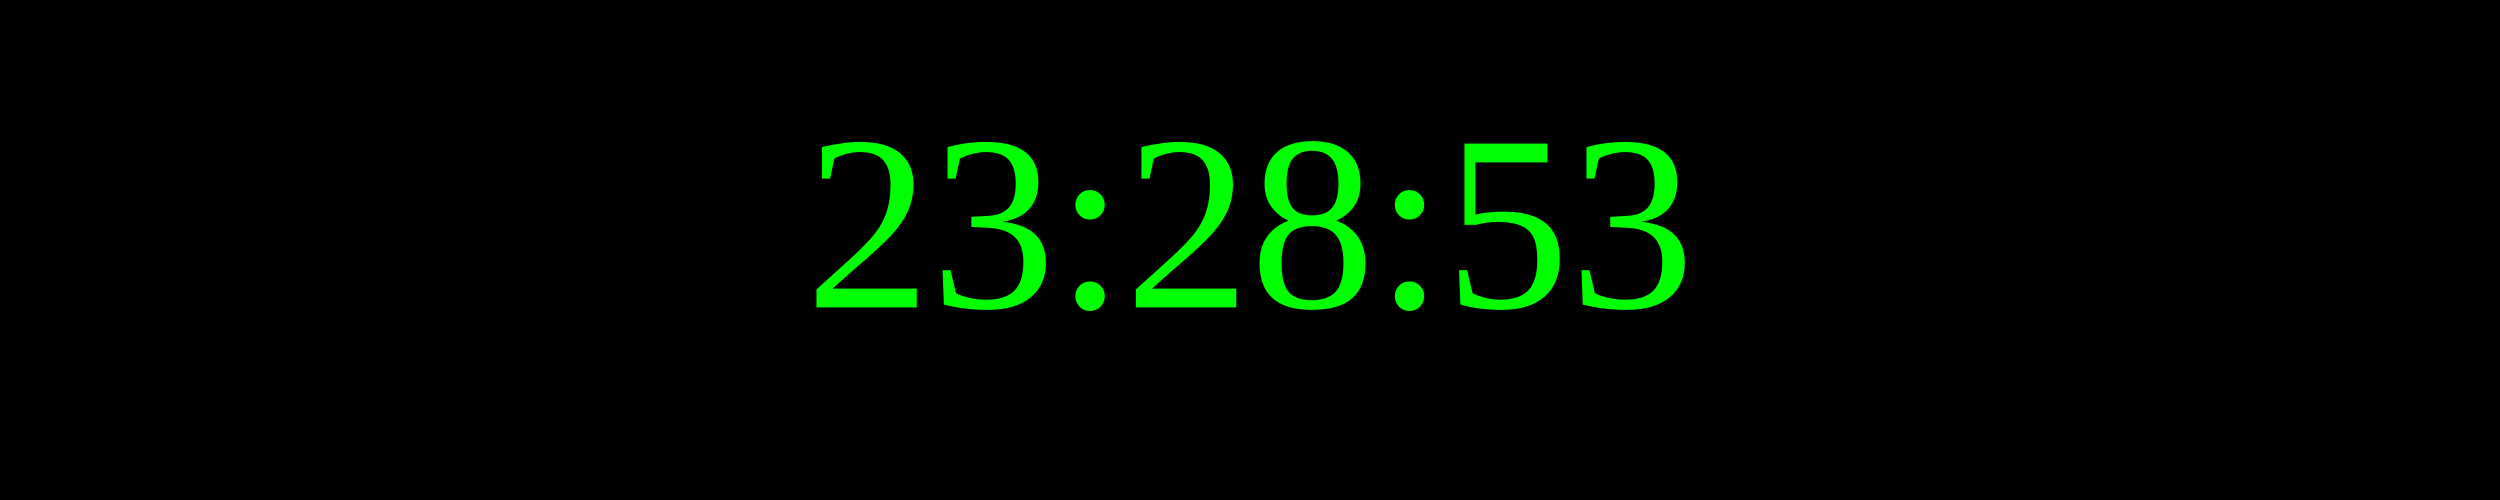
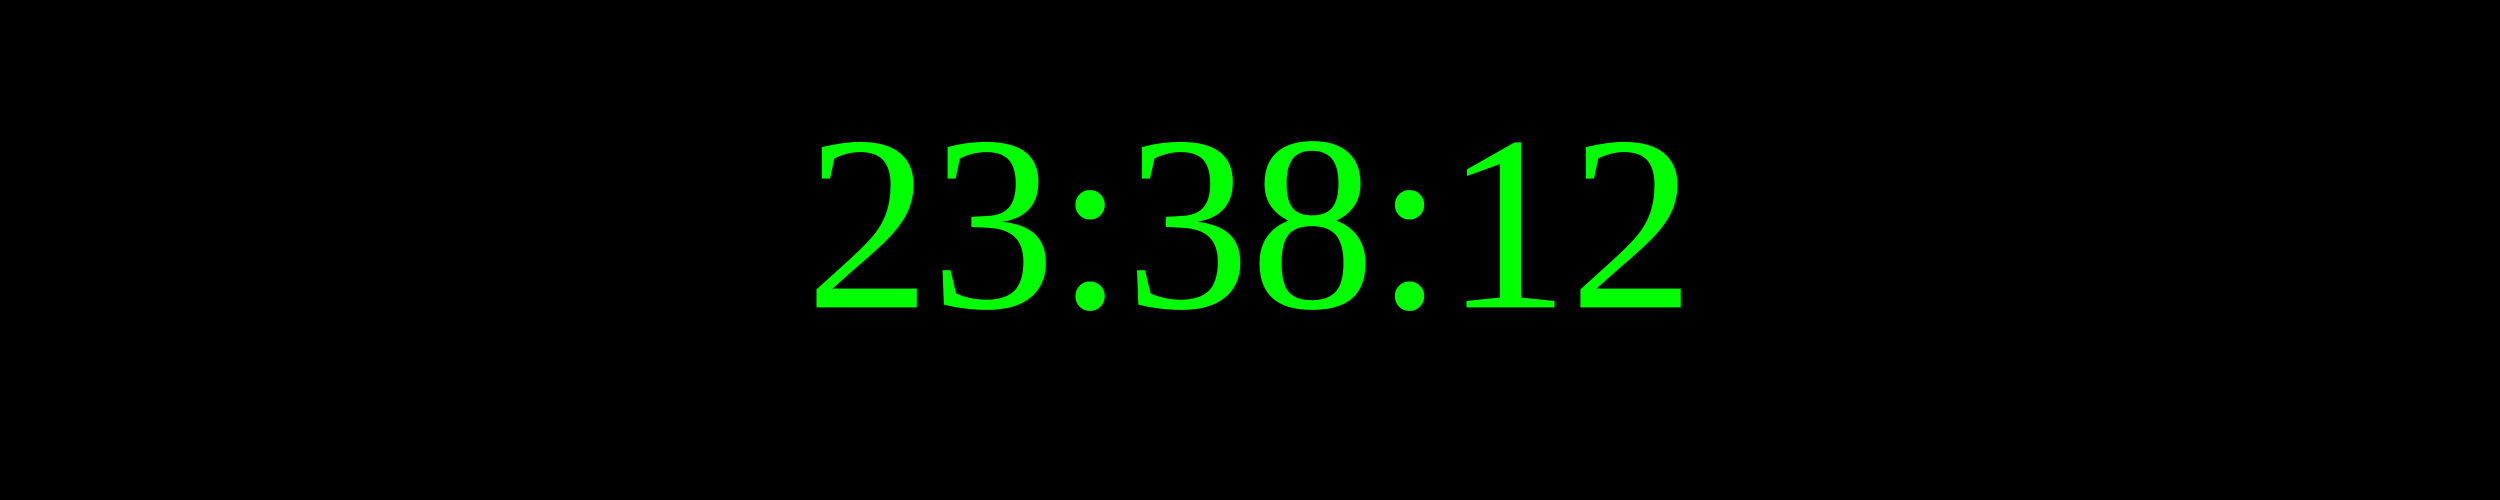
<svg xmlns="http://www.w3.org/2000/svg" width="250" height="50">
  <rect width="100%" height="100%" fill="black" />
  <text x="50%" y="50%" font-size="25" fill="lime" text-anchor="middle" dominant-baseline="middle">
- 23:28:53
+ 23:38:12
</text>
</svg>
